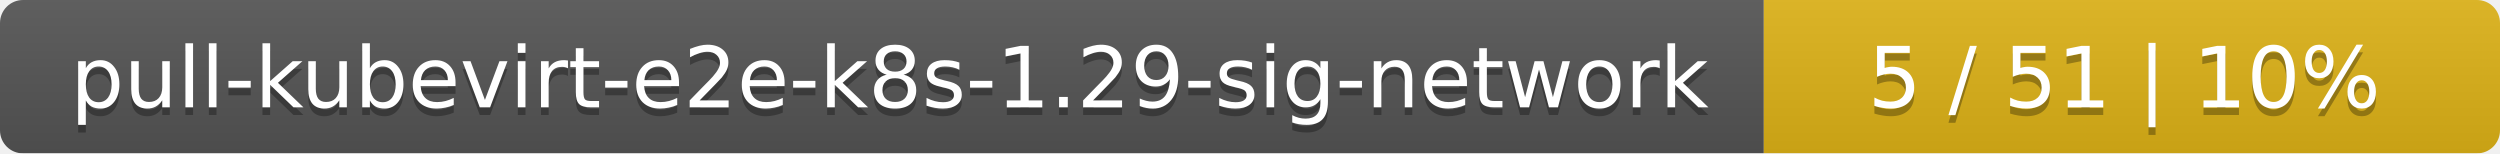
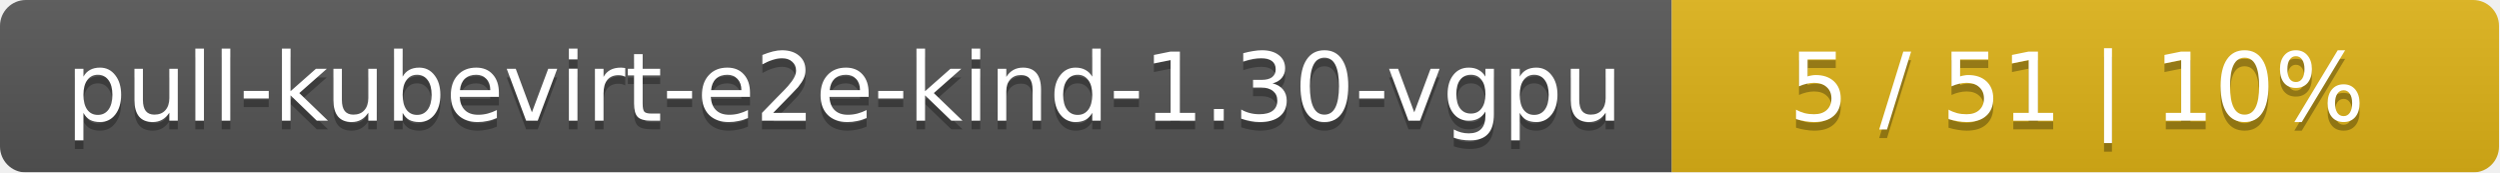
- <svg xmlns="http://www.w3.org/2000/svg" width="326" height="20">
+ <svg xmlns="http://www.w3.org/2000/svg" width="290" height="20">
  <linearGradient id="smooth" x2="0" y2="100%">
    <stop offset="0" stop-color="#bbb" stop-opacity=".1" />
    <stop offset="1" stop-opacity=".1" />
  </linearGradient>
  <mask id="round">
-     <rect width="326" height="20" rx="3" fill="#fff" />
+     <rect width="290" height="20" rx="3" fill="#fff" />
  </mask>
  <g mask="url(#round)">
-     <rect width="230" height="20" fill="#555" />
-     <rect x="230" width="96" height="20" fill="#dfb317" />
-     <rect width="326" height="20" fill="url(#smooth)" />
+     <rect width="194" height="20" fill="#555" />
+     <rect x="194" width="96" height="20" fill="#dfb317" />
+     <rect width="290" height="20" fill="url(#smooth)" />
  </g>
  <g fill="#fff" text-anchor="middle" font-family="DejaVu Sans,Verdana,Geneva,sans-serif" font-size="11">
-     <text x="116" y="15" fill="#010101" fill-opacity=".3">pull-kubevirt-e2e-k8s-1.29-sig-network</text>
-     <text x="116" y="14">pull-kubevirt-e2e-k8s-1.29-sig-network</text>
-     <text x="277" y="15" fill="#010101" fill-opacity=".3">5 / 51    |    10%</text>
-     <text x="277" y="14">5 / 51    |    10%</text>
+     <text x="98" y="15" fill="#010101" fill-opacity=".3">pull-kubevirt-e2e-kind-1.30-vgpu</text>
+     <text x="98" y="14">pull-kubevirt-e2e-kind-1.30-vgpu</text>
+     <text x="241" y="15" fill="#010101" fill-opacity=".3">5 / 51    |    10%</text>
+     <text x="241" y="14">5 / 51    |    10%</text>
  </g>
</svg>
